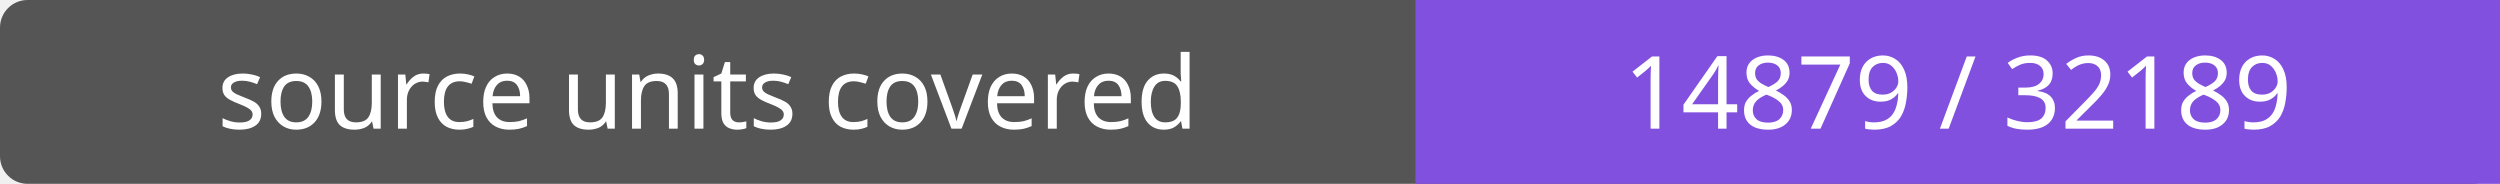
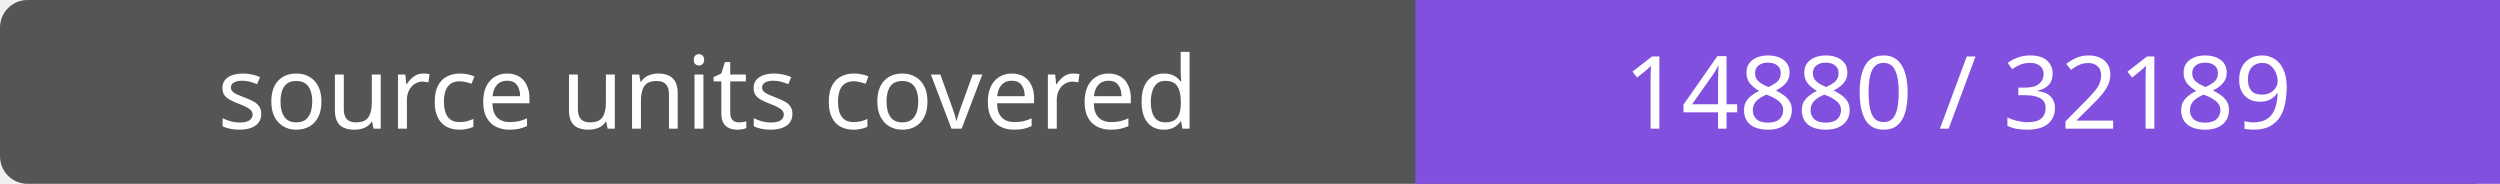
- <svg xmlns="http://www.w3.org/2000/svg" width="272" height="20" role="img" aria-label="source units covered: 14879 / 32189">
+ <svg xmlns="http://www.w3.org/2000/svg" width="272" height="20" role="img" aria-label="source units covered: 14880 / 32189">
  <rect width="272" height="20" rx="3" fill="#555" />
  <path fill="#8250df" d="M154 0h118v20H154z" />
  <g fill="#fff" text-anchor="middle" font-family="Verdana,sans-serif" font-size="11">
    <text x="77.0" y="14">source units covered</text>
-     <text x="213.0" y="14">14879 / 32189</text>
+     <text x="213.0" y="14">14880 / 32189</text>
  </g>
</svg>
